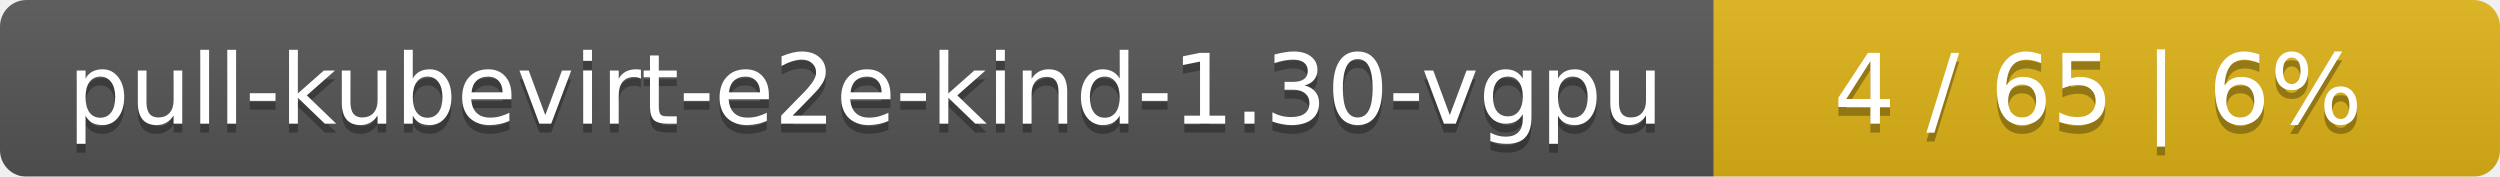
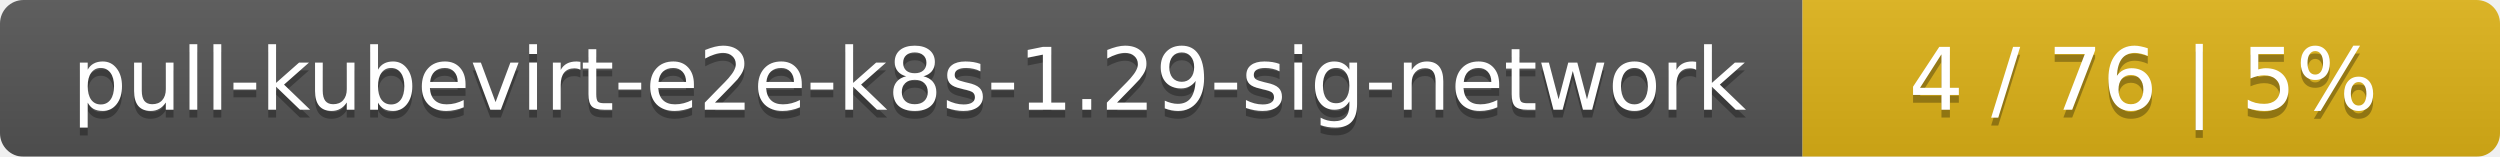
- <svg xmlns="http://www.w3.org/2000/svg" width="283" height="20">
+ <svg xmlns="http://www.w3.org/2000/svg" width="319" height="20">
  <linearGradient id="smooth" x2="0" y2="100%">
    <stop offset="0" stop-color="#bbb" stop-opacity=".1" />
    <stop offset="1" stop-opacity=".1" />
  </linearGradient>
  <mask id="round">
-     <rect width="283" height="20" rx="3" fill="#fff" />
+     <rect width="319" height="20" rx="3" fill="#fff" />
  </mask>
  <g mask="url(#round)">
-     <rect width="194" height="20" fill="#555" />
-     <rect x="194" width="89" height="20" fill="#dfb317" />
-     <rect width="283" height="20" fill="url(#smooth)" />
+     <rect width="230" height="20" fill="#555" />
+     <rect x="230" width="89" height="20" fill="#dfb317" />
+     <rect width="319" height="20" fill="url(#smooth)" />
  </g>
  <g fill="#fff" text-anchor="middle" font-family="DejaVu Sans,Verdana,Geneva,sans-serif" font-size="11">
-     <text x="98" y="15" fill="#010101" fill-opacity=".3">pull-kubevirt-e2e-kind-1.30-vgpu</text>
-     <text x="98" y="14">pull-kubevirt-e2e-kind-1.30-vgpu</text>
-     <text x="237.5" y="15" fill="#010101" fill-opacity=".3">4 / 65    |    6%</text>
-     <text x="237.5" y="14">4 / 65    |    6%</text>
+     <text x="116" y="15" fill="#010101" fill-opacity=".3">pull-kubevirt-e2e-k8s-1.29-sig-network</text>
+     <text x="116" y="14">pull-kubevirt-e2e-k8s-1.29-sig-network</text>
+     <text x="273.5" y="15" fill="#010101" fill-opacity=".3">4 / 76    |    5%</text>
+     <text x="273.5" y="14">4 / 76    |    5%</text>
  </g>
</svg>
